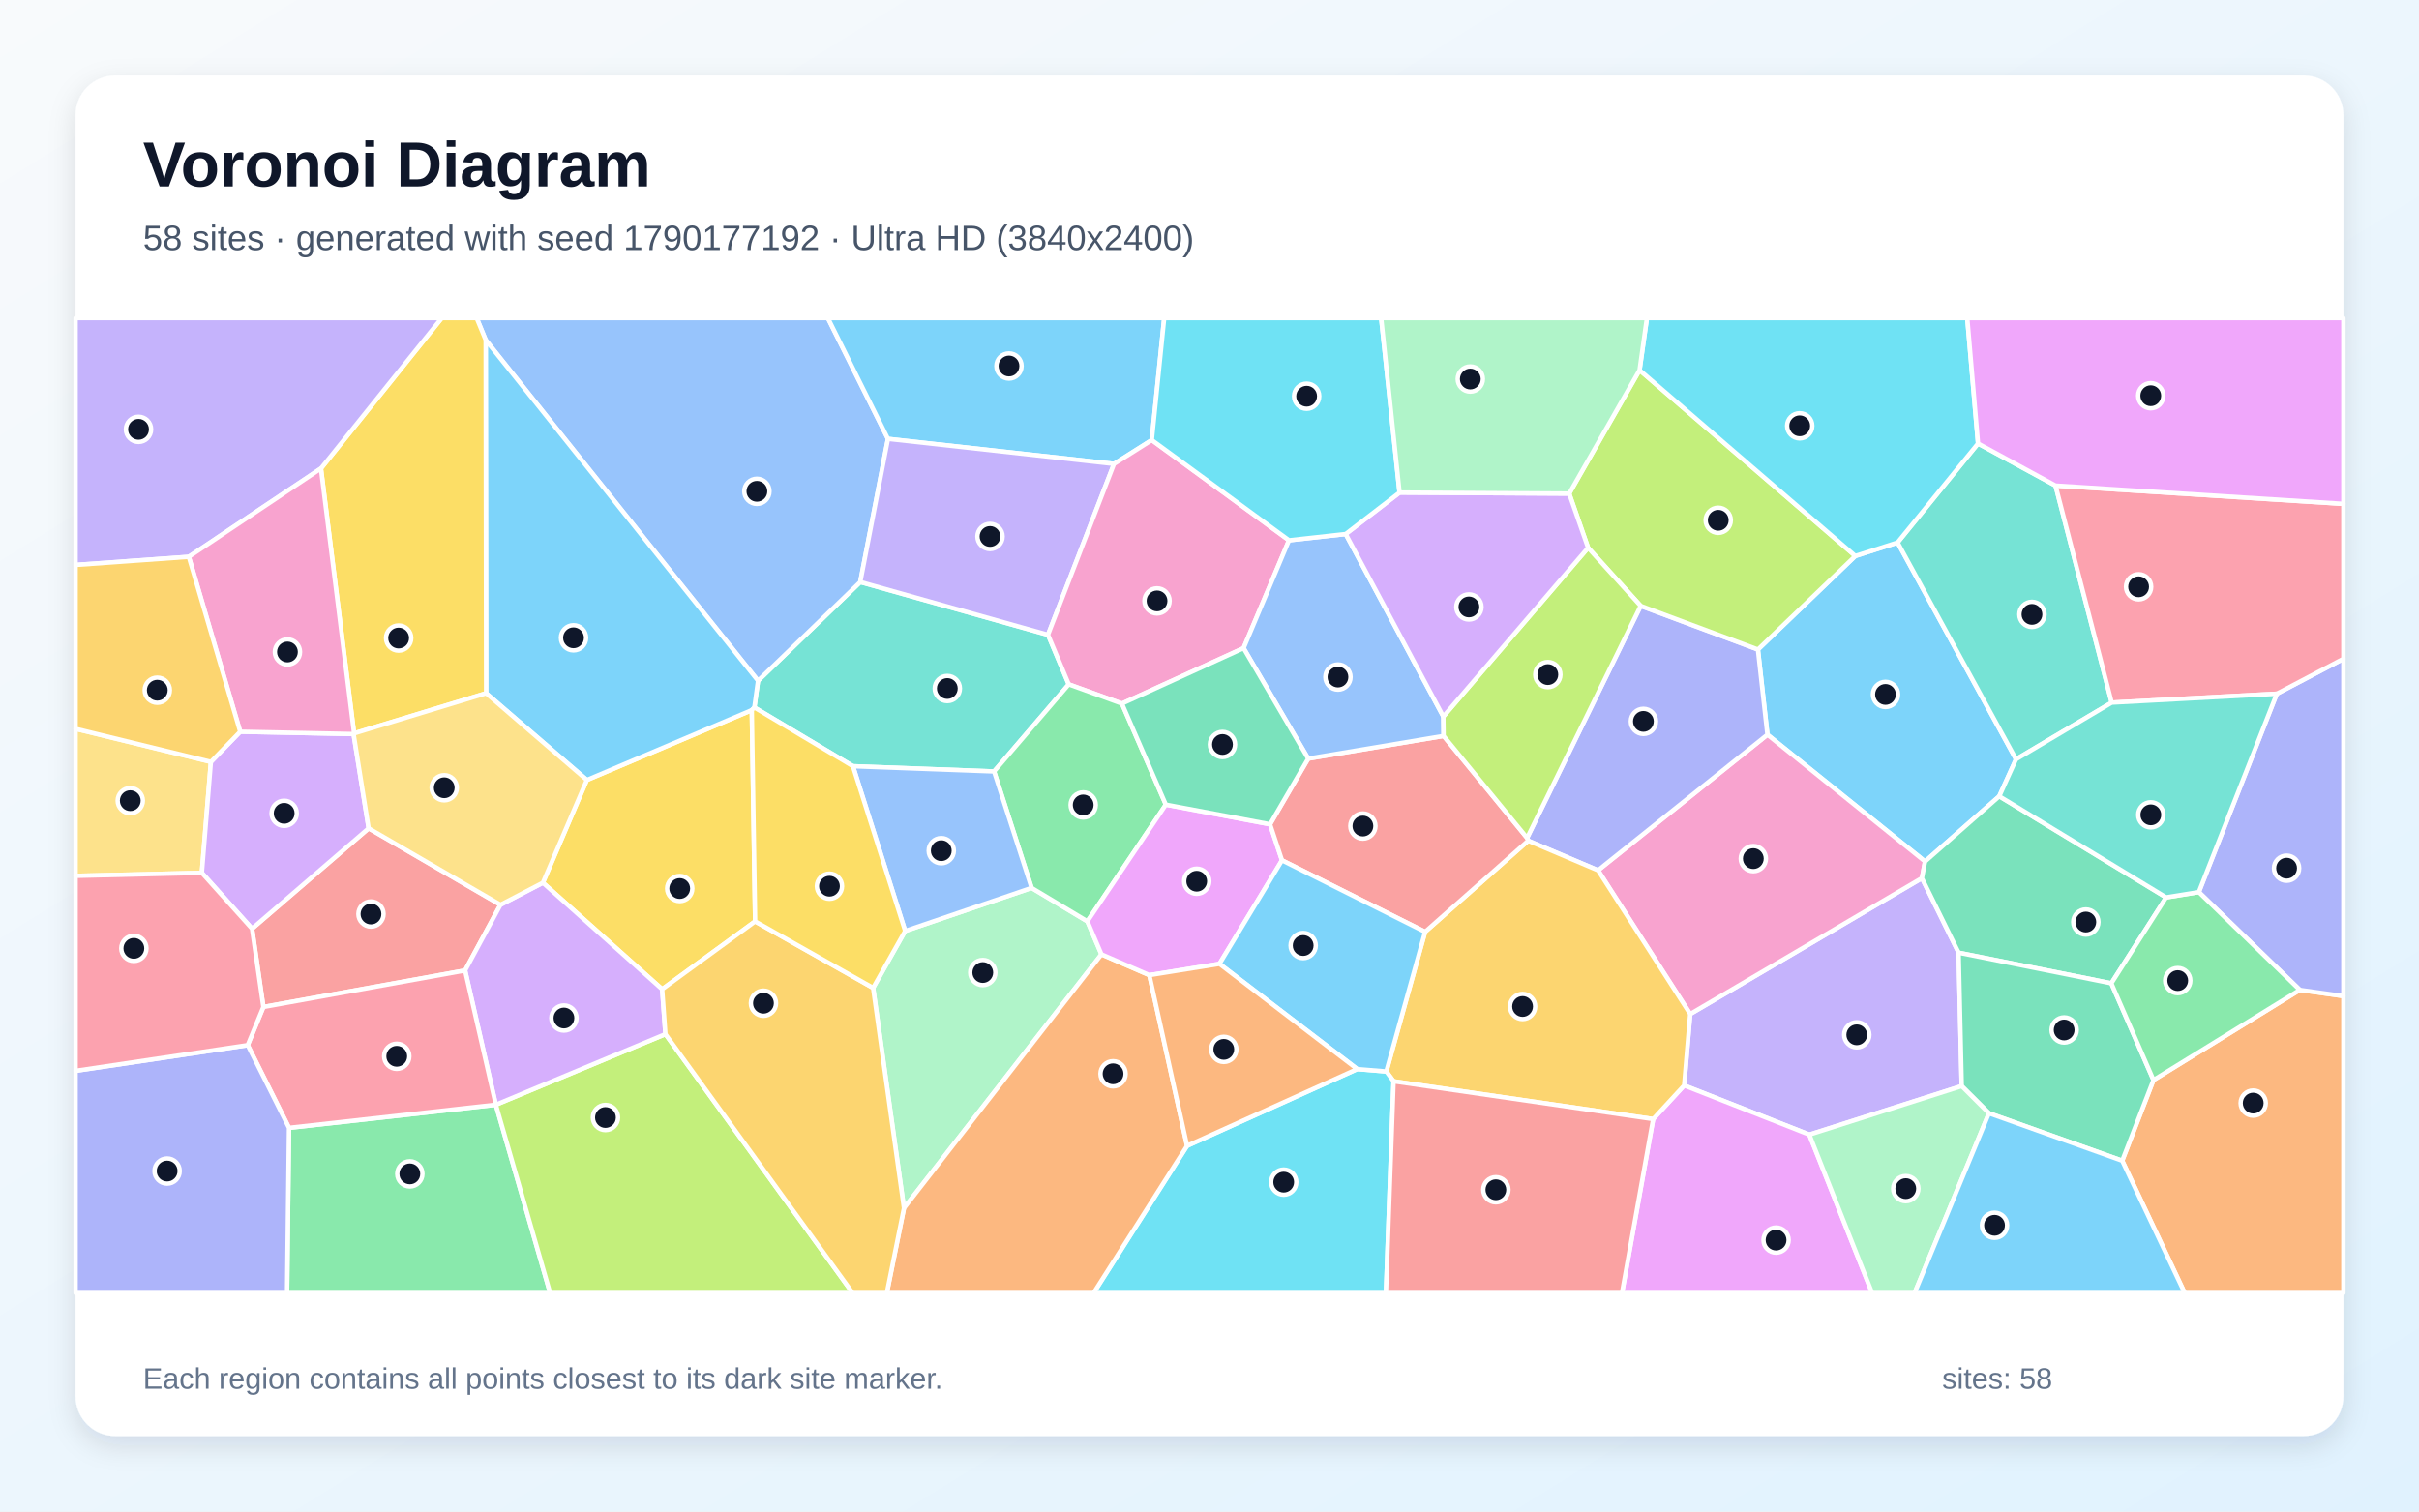
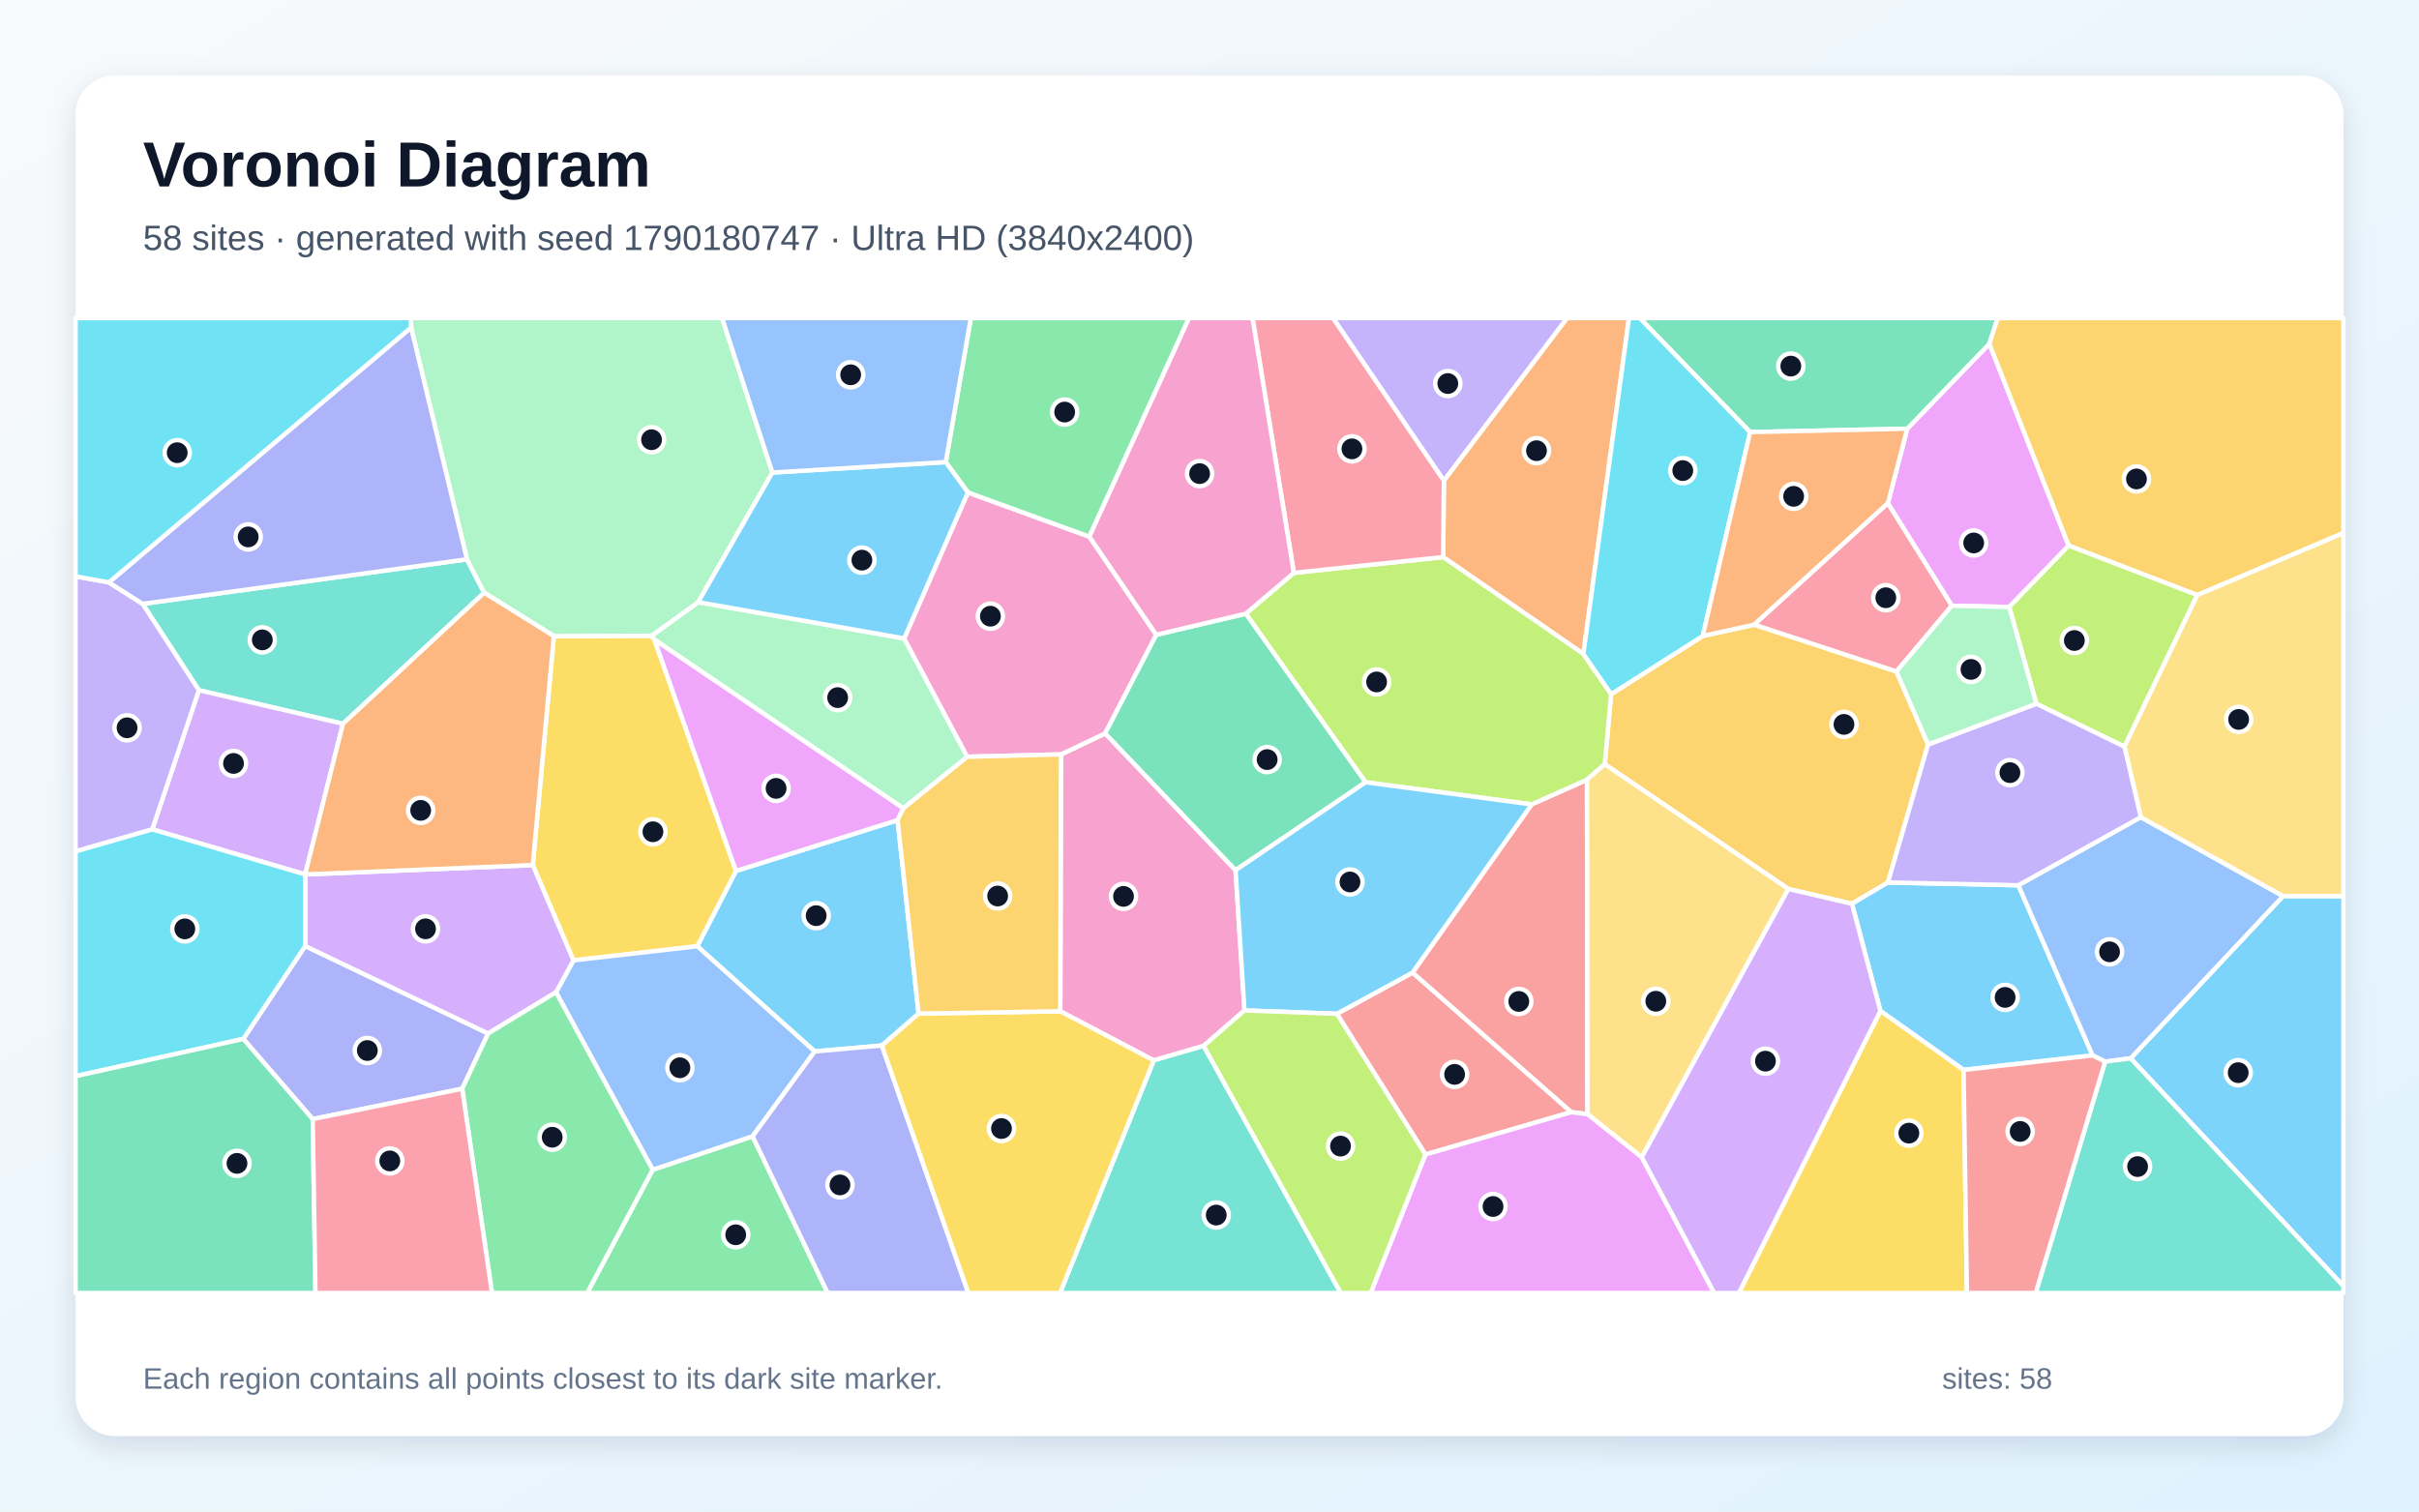
<svg xmlns="http://www.w3.org/2000/svg" width="3840" height="2400" viewBox="0 0 3840 2400" role="img" aria-labelledby="title description">
  <defs>
    <linearGradient id="background" x1="0" y1="0" x2="1" y2="1">
      <stop stop-color="#F8FAFC" />
      <stop offset="1" stop-color="#E0F2FE" />
    </linearGradient>
    <filter id="shadow" x="-5%" y="-5%" width="110%" height="110%">
      <feDropShadow dx="0" dy="15" stdDeviation="22" flood-color="#0F172A" flood-opacity=".12" />
    </filter>
  </defs>
  <rect width="3840" height="2400" fill="url(#background)" />
  <rect x="120" y="120" width="3600" height="2160" rx="63" fill="#FFFFFF" filter="url(#shadow)" />
  <g font-family="Arial, sans-serif">
    <text x="227" y="296" font-size="101" font-weight="700" fill="#0F172A">Voronoi Diagram</text>
-     <text x="227" y="397" font-size="56" fill="#475569">58 sites · generated with seed 1790177192 · Ultra HD (3840x2400)</text>
+     <text x="227" y="397" font-size="56" fill="#475569">58 sites · generated with seed 1790180747 · Ultra HD (3840x2400)</text>
  </g>
  <g stroke="#FFFFFF" stroke-width="7" stroke-linejoin="round">
-     <polygon points="2945.2,882.8 3012.3,861.4 3200.3,1205.6 3173.7,1264.3 3055.9,1367.9 2805.7,1166.5 2790.6,1031.3" fill="#38BDF8" fill-opacity="0.65" />
-     <polygon points="3114.1,1724.5 2872.2,1801.6 2673.5,1723.5 2683.1,1610.1 3050.9,1394.3 3109.2,1512.7" fill="#A78BFA" fill-opacity="0.65" />
-     <polygon points="2536.8,1381.9 2805.7,1166.5 3055.9,1367.9 3050.9,1394.3 2683.1,1610.1" fill="#F472B6" fill-opacity="0.65" />
-     <polygon points="3368.9,1843.0 3418.5,1714.9 3650.8,1571.8 3720.0,1581.6 3720.0,2053.0 3468.1,2053.0" fill="#FB923C" fill-opacity="0.65" />
-     <polygon points="1198.7,1463.0 1051.1,1570.7 861.8,1401.6 931.6,1238.5 1193.4,1127.5" fill="#FACC15" fill-opacity="0.65" />
-     <polygon points="458.8,1790.8 787.1,1754.1 787.1,1754.1 873.3,2053.0 455.7,2053.0" fill="#4ADE80" fill-opacity="0.65" />
-     <polygon points="1663.6,1007.9 1696.6,1086.6 1578.0,1224.9 1354.0,1216.6 1197.5,1123.3 1203.3,1080.9 1365.6,924.1" fill="#2DD4BF" fill-opacity="0.65" />
-     <polygon points="1409.6,696.8 1365.6,924.1 1203.3,1080.9 771.0,539.8 756.7,505.0 1314.2,505.0" fill="#60A5FA" fill-opacity="0.65" />
-     <polygon points="2624.3,1776.9 2673.5,1723.5 2872.2,1801.6 2971.9,2053.0 2574.8,2053.0" fill="#E879F9" fill-opacity="0.65" />
-     <polygon points="3438.6,1424.9 3351.6,1561.3 3109.2,1512.7 3050.9,1394.3 3055.9,1367.9 3173.7,1264.3" fill="#34D399" fill-opacity="0.65" />
-     <polygon points="794.5,1436.6 738.3,1540.9 418.1,1598.9 400.1,1474.6 585.2,1315.2" fill="#F87171" fill-opacity="0.65" />
-     <polygon points="2425.9,1334.9 2424.2,1330.5 2604.5,962.0 2790.6,1031.3 2805.7,1166.5 2536.8,1381.9" fill="#818CF8" fill-opacity="0.65" />
-     <polygon points="2212.2,1716.9 2200.7,1701.3 2262.3,1479.6 2425.9,1334.9 2536.8,1381.9 2683.1,1610.1 2673.5,1723.5 2624.3,1776.9" fill="#FBBF24" fill-opacity="0.65" />
-     <polygon points="787.1,1754.1 1056.3,1642.0 1353.6,2053.0 873.3,2053.0" fill="#A3E635" fill-opacity="0.65" />
-     <polygon points="1056.3,1642.0 787.1,1754.1 787.1,1754.1 738.3,1540.9 794.5,1436.6 861.8,1401.6 1051.1,1570.7" fill="#C084FC" fill-opacity="0.65" />
-     <polygon points="787.1,1754.1 458.8,1790.8 393.2,1659.5 418.1,1598.9 738.3,1540.9" fill="#FB7185" fill-opacity="0.65" />
-     <polygon points="1884.4,1819.4 2154.5,1697.5 2200.7,1701.3 2212.2,1716.9 2200.1,2053.0 1736.0,2053.0" fill="#22D3EE" fill-opacity="0.65" />
-     <polygon points="1386.0,1568.6 1436.9,1478.2 1637.6,1409.8 1726.1,1462.9 1748.5,1515.3 1435.0,1918.3" fill="#86EFAC" fill-opacity="0.65" />
-     <polygon points="334.8,1209.7 320.4,1385.9 120.0,1390.7 120.0,1157.2" fill="#FCD34D" fill-opacity="0.65" />
-     <polygon points="1828.4,698.7 1768.4,736.6 1409.6,696.8 1314.2,505.0 1848.1,505.0" fill="#38BDF8" fill-opacity="0.65" />
-     <polygon points="771.7,1100.7 771.0,539.8 1203.3,1080.9 1197.5,1123.3 1193.4,1127.5 931.6,1238.5" fill="#38BDF8" fill-opacity="0.65" />
-     <polygon points="1768.4,736.6 1663.6,1007.9 1365.6,924.1 1409.6,696.8" fill="#A78BFA" fill-opacity="0.65" />
-     <polygon points="2046.2,857.9 1974.1,1029.1 1781.0,1117.2 1696.6,1086.6 1663.6,1007.9 1768.4,736.6 1828.4,698.7" fill="#F472B6" fill-opacity="0.65" />
-     <polygon points="1435.0,1918.3 1748.5,1515.3 1824.5,1548.3 1884.4,1819.4 1736.0,2053.0 1407.8,2053.0" fill="#FB923C" fill-opacity="0.65" />
-     <polygon points="771.0,539.8 771.7,1100.7 562.1,1164.5 509.5,743.8 701.2,505.0 756.7,505.0" fill="#FACC15" fill-opacity="0.65" />
-     <polygon points="1850.7,1277.6 1726.1,1462.9 1637.6,1409.8 1578.0,1224.9 1696.6,1086.6 1781.0,1117.2" fill="#4ADE80" fill-opacity="0.65" />
-     <polygon points="3140.0,704.2 3263.0,771.0 3352.2,1115.6 3200.3,1205.6 3012.3,861.4" fill="#2DD4BF" fill-opacity="0.65" />
-     <polygon points="1637.6,1409.8 1436.9,1478.2 1354.0,1216.6 1578.0,1224.9" fill="#60A5FA" fill-opacity="0.65" />
-     <polygon points="2016.1,1308.8 2035.1,1366.0 1935.8,1530.4 1824.5,1548.3 1748.5,1515.3 1726.1,1462.9 1850.7,1277.6" fill="#E879F9" fill-opacity="0.65" />
-     <polygon points="3157.3,1767.6 3114.1,1724.5 3109.2,1512.7 3351.6,1561.3 3418.5,1714.9 3368.9,1843.0" fill="#34D399" fill-opacity="0.65" />
-     <polygon points="2262.3,1479.6 2035.1,1366.0 2016.1,1308.8 2076.7,1204.5 2291.6,1168.5 2424.2,1330.5 2425.9,1334.9" fill="#F87171" fill-opacity="0.65" />
-     <polygon points="3650.8,1571.8 3490.5,1416.5 3614.3,1101.5 3720.0,1046.0 3720.0,1581.6" fill="#818CF8" fill-opacity="0.65" />
-     <polygon points="1056.3,1642.0 1051.1,1570.7 1198.7,1463.0 1386.0,1568.6 1435.0,1918.3 1407.8,2053.0 1353.6,2053.0" fill="#FBBF24" fill-opacity="0.65" />
-     <polygon points="2604.5,962.0 2521.0,869.8 2491.0,783.7 2602.7,587.7 2945.2,882.8 2790.6,1031.3" fill="#A3E635" fill-opacity="0.65" />
-     <polygon points="381.3,1161.8 561.3,1165.5 585.2,1315.2 400.1,1474.6 320.4,1385.9 334.8,1209.7" fill="#C084FC" fill-opacity="0.65" />
-     <polygon points="3614.3,1101.5 3352.2,1115.6 3263.0,771.0 3720.0,800.0 3720.0,1046.0" fill="#FB7185" fill-opacity="0.65" />
-     <polygon points="3140.0,704.2 3012.3,861.4 2945.2,882.8 2602.7,587.7 2614.4,505.0 3122.9,505.0" fill="#22D3EE" fill-opacity="0.65" />
-     <polygon points="2872.2,1801.6 3114.1,1724.5 3157.3,1767.6 3039.3,2053.0 2971.9,2053.0" fill="#86EFAC" fill-opacity="0.65" />
-     <polygon points="794.5,1436.6 585.2,1315.2 561.3,1165.5 562.1,1164.5 771.7,1100.7 931.6,1238.5 861.8,1401.6" fill="#FCD34D" fill-opacity="0.65" />
-     <polygon points="2154.5,1697.5 1935.8,1530.4 2035.1,1366.0 2262.3,1479.6 2200.7,1701.3" fill="#38BDF8" fill-opacity="0.65" />
-     <polygon points="3157.3,1767.6 3368.9,1843.0 3468.1,2053.0 3039.3,2053.0" fill="#38BDF8" fill-opacity="0.65" />
-     <polygon points="509.5,743.8 299.7,884.1 120.0,897.0 120.0,505.0 701.2,505.0" fill="#A78BFA" fill-opacity="0.65" />
-     <polygon points="299.7,884.1 509.5,743.8 562.1,1164.5 561.3,1165.5 381.3,1161.8" fill="#F472B6" fill-opacity="0.65" />
-     <polygon points="2154.5,1697.5 1884.4,1819.4 1824.5,1548.3 1935.8,1530.4" fill="#FB923C" fill-opacity="0.65" />
-     <polygon points="1436.9,1478.2 1386.0,1568.6 1198.7,1463.0 1193.4,1127.5 1197.5,1123.3 1354.0,1216.6" fill="#FACC15" fill-opacity="0.65" />
-     <polygon points="3490.5,1416.5 3650.8,1571.8 3418.5,1714.9 3351.6,1561.3 3438.6,1424.9" fill="#4ADE80" fill-opacity="0.65" />
-     <polygon points="3614.3,1101.5 3490.5,1416.5 3438.6,1424.9 3173.7,1264.3 3200.3,1205.6 3352.2,1115.6" fill="#2DD4BF" fill-opacity="0.65" />
-     <polygon points="2136.2,847.9 2291.2,1137.8 2291.6,1168.5 2076.7,1204.5 1974.1,1029.1 2046.2,857.9" fill="#60A5FA" fill-opacity="0.65" />
-     <polygon points="3263.0,771.0 3140.0,704.2 3122.9,505.0 3720.0,505.0 3720.0,800.0" fill="#E879F9" fill-opacity="0.65" />
-     <polygon points="2076.7,1204.5 2016.1,1308.8 1850.7,1277.6 1781.0,1117.2 1974.1,1029.1" fill="#34D399" fill-opacity="0.65" />
-     <polygon points="2212.2,1716.9 2624.3,1776.9 2574.8,2053.0 2200.1,2053.0" fill="#F87171" fill-opacity="0.65" />
-     <polygon points="120.0,1700.3 393.2,1659.5 458.8,1790.8 455.7,2053.0 120.0,2053.0" fill="#818CF8" fill-opacity="0.65" />
-     <polygon points="299.7,884.1 381.3,1161.8 334.8,1209.7 120.0,1157.2 120.0,897.0" fill="#FBBF24" fill-opacity="0.65" />
-     <polygon points="2291.6,1168.5 2291.2,1137.8 2521.0,869.8 2604.5,962.0 2424.2,1330.5" fill="#A3E635" fill-opacity="0.65" />
-     <polygon points="2221.7,782.1 2491.0,783.7 2521.0,869.8 2291.2,1137.8 2136.2,847.9" fill="#C084FC" fill-opacity="0.65" />
-     <polygon points="120.0,1700.3 120.0,1390.7 320.4,1385.9 400.1,1474.6 418.1,1598.9 393.2,1659.5" fill="#FB7185" fill-opacity="0.65" />
-     <polygon points="2221.7,782.1 2136.2,847.9 2046.2,857.9 1828.4,698.7 1848.1,505.0 2192.5,505.0" fill="#22D3EE" fill-opacity="0.65" />
-     <polygon points="2602.7,587.7 2491.0,783.7 2221.7,782.1 2192.5,505.0 2614.4,505.0" fill="#86EFAC" fill-opacity="0.65" />
+     <polygon points="1458.2,1609.4 1399.9,1660.1 1293.3,1669.5 1106.8,1502.5 1168.3,1382.9 1424.9,1302.2" fill="#38BDF8" fill-opacity="0.65" />
+     <polygon points="2292.1,763.4 2115.9,505.0 2487.8,505.0" fill="#A78BFA" fill-opacity="0.65" />
+     <polygon points="1975.5,1604.4 1910.7,1660.7 1831.5,1683.7 1683.1,1605.7 1684.3,1197.8 1754.4,1164.5 1961.4,1381.7" fill="#F472B6" fill-opacity="0.65" />
+     <polygon points="2513.5,1038.3 2290.9,884.5 2292.1,763.4 2487.8,505.0 2585.9,505.0" fill="#FB923C" fill-opacity="0.65" />
+     <polygon points="910.3,1524.9 845.7,1373.6 879.2,1010.0 1034.3,1009.5 1038.9,1015.7 1168.3,1382.9 1106.8,1502.5" fill="#FACC15" fill-opacity="0.65" />
+     <polygon points="1036.1,1857.3 1194.7,1804.2 1313.9,2053.0 932.0,2053.0" fill="#4ADE80" fill-opacity="0.65" />
+     <polygon points="544.4,1149.2 315.7,1095.9 226.4,958.8 741.3,888.1 768.6,941.1" fill="#2DD4BF" fill-opacity="0.65" />
+     <polygon points="882.6,1575.5 910.3,1524.9 1106.8,1502.5 1293.3,1669.5 1194.7,1804.2 1036.1,1857.3" fill="#60A5FA" fill-opacity="0.65" />
+     <polygon points="3283.9,866.4 3189.5,963.8 3098.4,961.8 2996.9,799.1 3027.6,680.7 3158.0,545.8" fill="#E879F9" fill-opacity="0.65" />
+     <polygon points="3158.0,545.8 3027.6,680.7 2778.2,686.1 2603.0,505.0 3171.3,505.0" fill="#34D399" fill-opacity="0.65" />
+     <polygon points="2494.1,1765.9 2242.2,1544.4 2431.4,1277.2 2519.3,1238.0 2520.0,1769.1" fill="#F87171" fill-opacity="0.65" />
+     <polygon points="496.4,1776.9 386.2,1649.6 484.5,1502.1 774.9,1641.0 733.7,1728.7" fill="#818CF8" fill-opacity="0.65" />
+     <polygon points="3010.5,1066.2 3060.7,1182.1 2997.0,1401.2 2939.8,1435.0 2838.9,1411.5 2547.4,1213.4 2557.6,1102.2 2703.0,1009.8 2784.8,991.8" fill="#FBBF24" fill-opacity="0.65" />
+     <polygon points="2557.6,1102.2 2547.4,1213.4 2519.3,1238.0 2431.4,1277.2 2167.7,1242.1 1977.6,974.4 2053.9,909.6 2290.9,884.5 2513.5,1038.3" fill="#A3E635" fill-opacity="0.65" />
+     <polygon points="484.4,1388.4 241.7,1316.9 315.7,1095.9 544.4,1149.2" fill="#C084FC" fill-opacity="0.65" />
+     <polygon points="2290.9,884.5 2053.9,909.6 1988.3,505.0 2115.9,505.0 2292.1,763.4" fill="#FB7185" fill-opacity="0.65" />
+     <polygon points="2778.2,686.1 2703.0,1009.8 2557.6,1102.2 2513.5,1038.3 2585.9,505.0 2603.0,505.0" fill="#22D3EE" fill-opacity="0.65" />
+     <polygon points="1108.3,956.1 1435.3,1013.7 1535.5,1201.6 1434.0,1283.5 1038.9,1015.7 1034.3,1009.5" fill="#86EFAC" fill-opacity="0.65" />
+     <polygon points="2606.2,1837.5 2520.0,1769.1 2519.3,1238.0 2547.4,1213.4 2838.9,1411.5" fill="#FCD34D" fill-opacity="0.65" />
+     <polygon points="3382.2,1680.4 3624.2,1422.8 3720.0,1422.9 3720.0,2042.1" fill="#38BDF8" fill-opacity="0.65" />
+     <polygon points="3117.0,1698.8 2985.0,1605.2 2939.8,1435.0 2997.0,1401.2 3204.0,1405.6 3321.9,1675.8" fill="#38BDF8" fill-opacity="0.65" />
+     <polygon points="241.7,1316.9 120.0,1351.9 120.0,915.1 172.8,924.7 226.4,958.8 315.7,1095.9" fill="#A78BFA" fill-opacity="0.65" />
+     <polygon points="1536.5,781.9 1729.3,852.1 1835.5,1007.9 1754.4,1164.5 1684.3,1197.8 1535.5,1201.6 1435.3,1013.7" fill="#F472B6" fill-opacity="0.65" />
+     <polygon points="2778.2,686.1 3027.6,680.7 2996.9,799.1 2784.8,991.8 2703.0,1009.8" fill="#FB923C" fill-opacity="0.65" />
+     <polygon points="2985.0,1605.2 3117.0,1698.8 3122.4,2053.0 2760.3,2053.0" fill="#FACC15" fill-opacity="0.65" />
+     <polygon points="1729.3,852.1 1536.5,781.9 1501.3,733.7 1541.1,505.0 1887.5,505.0" fill="#4ADE80" fill-opacity="0.65" />
+     <polygon points="1831.5,1683.7 1910.7,1660.7 2128.4,2053.0 1682.7,2053.0" fill="#2DD4BF" fill-opacity="0.65" />
+     <polygon points="3398.4,1297.5 3624.2,1422.8 3382.2,1680.4 3341.7,1685.7 3321.9,1675.8 3204.0,1405.6" fill="#60A5FA" fill-opacity="0.65" />
+     <polygon points="1434.0,1283.5 1424.9,1302.2 1168.3,1382.9 1038.9,1015.7" fill="#E879F9" fill-opacity="0.65" />
+     <polygon points="1835.5,1007.9 1977.6,974.4 2167.7,1242.1 1961.4,1381.7 1754.4,1164.5" fill="#34D399" fill-opacity="0.65" />
+     <polygon points="2262.8,1833.1 2122.2,1609.7 2242.2,1544.4 2494.1,1765.9" fill="#F87171" fill-opacity="0.65" />
+     <polygon points="1194.7,1804.2 1293.3,1669.5 1399.9,1660.1 1537.1,2053.0 1313.9,2053.0" fill="#818CF8" fill-opacity="0.65" />
+     <polygon points="3488.1,944.9 3283.9,866.4 3158.0,545.8 3171.3,505.0 3720.0,505.0 3720.0,846.3" fill="#FBBF24" fill-opacity="0.65" />
+     <polygon points="3372.4,1185.6 3232.5,1117.4 3189.5,963.8 3283.9,866.4 3488.1,944.9" fill="#A3E635" fill-opacity="0.65" />
+     <polygon points="774.9,1641.0 484.5,1502.1 484.5,1388.4 845.7,1373.6 910.3,1524.9 882.6,1575.5" fill="#C084FC" fill-opacity="0.65" />
+     <polygon points="3010.5,1066.2 2784.8,991.8 2996.9,799.1 3098.4,961.8" fill="#FB7185" fill-opacity="0.65" />
+     <polygon points="241.7,1316.9 484.4,1388.4 484.5,1388.4 484.5,1502.1 386.2,1649.6 120.0,1708.8 120.0,1351.9" fill="#22D3EE" fill-opacity="0.65" />
+     <polygon points="1226.1,750.3 1108.3,956.1 1034.3,1009.5 879.2,1010.0 768.6,941.1 741.3,888.1 652.6,520.0 652.2,505.0 1146.2,505.0" fill="#86EFAC" fill-opacity="0.65" />
+     <polygon points="3624.2,1422.8 3398.4,1297.5 3372.4,1185.6 3488.1,944.9 3720.0,846.3 3720.0,1422.9" fill="#FCD34D" fill-opacity="0.65" />
+     <polygon points="1226.1,750.3 1501.3,733.7 1536.5,781.9 1435.3,1013.7 1108.3,956.1" fill="#38BDF8" fill-opacity="0.65" />
+     <polygon points="2167.7,1242.1 2431.4,1277.2 2242.2,1544.4 2122.2,1609.7 1975.5,1604.4 1961.4,1381.7" fill="#38BDF8" fill-opacity="0.65" />
+     <polygon points="3232.5,1117.4 3372.4,1185.6 3398.4,1297.5 3204.0,1405.6 2997.0,1401.2 3060.7,1182.1" fill="#A78BFA" fill-opacity="0.65" />
+     <polygon points="2053.9,909.6 1977.6,974.4 1835.5,1007.9 1729.3,852.1 1887.5,505.0 1988.3,505.0" fill="#F472B6" fill-opacity="0.65" />
+     <polygon points="484.5,1388.4 484.4,1388.4 544.4,1149.2 768.6,941.1 879.2,1010.0 845.7,1373.6" fill="#FB923C" fill-opacity="0.65" />
+     <polygon points="1399.9,1660.1 1458.2,1609.4 1683.1,1605.7 1831.5,1683.7 1682.7,2053.0 1537.1,2053.0" fill="#FACC15" fill-opacity="0.65" />
+     <polygon points="733.7,1728.7 774.9,1641.0 882.6,1575.5 1036.1,1857.3 932.0,2053.0 781.0,2053.0" fill="#4ADE80" fill-opacity="0.65" />
+     <polygon points="3341.7,1685.7 3382.2,1680.4 3720.0,2042.1 3720.0,2053.0 3231.5,2053.0" fill="#2DD4BF" fill-opacity="0.65" />
+     <polygon points="1501.3,733.7 1226.1,750.3 1146.2,505.0 1541.1,505.0" fill="#60A5FA" fill-opacity="0.65" />
+     <polygon points="2262.8,1833.1 2494.1,1765.9 2520.0,1769.1 2606.2,1837.5 2721.2,2053.0 2175.8,2053.0" fill="#E879F9" fill-opacity="0.65" />
+     <polygon points="120.0,1708.8 386.2,1649.6 496.4,1776.9 500.8,2053.0 120.0,2053.0" fill="#34D399" fill-opacity="0.65" />
+     <polygon points="3117.0,1698.8 3321.9,1675.8 3341.7,1685.7 3231.5,2053.0 3122.4,2053.0" fill="#F87171" fill-opacity="0.65" />
+     <polygon points="652.6,520.0 741.3,888.1 226.4,958.8 172.8,924.7" fill="#818CF8" fill-opacity="0.65" />
+     <polygon points="1458.2,1609.4 1424.9,1302.2 1434.0,1283.5 1535.5,1201.6 1684.3,1197.8 1683.1,1605.7" fill="#FBBF24" fill-opacity="0.65" />
+     <polygon points="1910.7,1660.7 1975.5,1604.4 2122.2,1609.7 2262.8,1833.1 2175.8,2053.0 2128.4,2053.0" fill="#A3E635" fill-opacity="0.65" />
+     <polygon points="2606.2,1837.5 2838.9,1411.5 2939.8,1435.0 2985.0,1605.2 2760.3,2053.0 2721.2,2053.0" fill="#C084FC" fill-opacity="0.65" />
+     <polygon points="496.4,1776.9 733.7,1728.7 781.0,2053.0 500.8,2053.0" fill="#FB7185" fill-opacity="0.65" />
+     <polygon points="652.6,520.0 172.8,924.7 120.0,915.1 120.0,505.0 652.2,505.0" fill="#22D3EE" fill-opacity="0.65" />
+     <polygon points="3232.5,1117.4 3060.7,1182.1 3010.5,1066.2 3098.4,961.8 3189.5,963.8" fill="#86EFAC" fill-opacity="0.65" />
  </g>
  <g>
-     <circle cx="2993.1" cy="1102.6" r="20" fill="#0F172A" stroke="#FFFFFF" stroke-width="7" />
-     <circle cx="2947.5" cy="1643.1" r="20" fill="#0F172A" stroke="#FFFFFF" stroke-width="7" />
-     <circle cx="2783.3" cy="1363.3" r="20" fill="#0F172A" stroke="#FFFFFF" stroke-width="7" />
-     <circle cx="3576.8" cy="1751.5" r="20" fill="#0F172A" stroke="#FFFFFF" stroke-width="7" />
-     <circle cx="1079.0" cy="1410.8" r="20" fill="#0F172A" stroke="#FFFFFF" stroke-width="7" />
-     <circle cx="650.6" cy="1863.9" r="20" fill="#0F172A" stroke="#FFFFFF" stroke-width="7" />
-     <circle cx="1503.8" cy="1093.2" r="20" fill="#0F172A" stroke="#FFFFFF" stroke-width="7" />
-     <circle cx="1201.5" cy="780.1" r="20" fill="#0F172A" stroke="#FFFFFF" stroke-width="7" />
-     <circle cx="2819.4" cy="1969.0" r="20" fill="#0F172A" stroke="#FFFFFF" stroke-width="7" />
-     <circle cx="3311.1" cy="1464.0" r="20" fill="#0F172A" stroke="#FFFFFF" stroke-width="7" />
-     <circle cx="588.9" cy="1451.3" r="20" fill="#0F172A" stroke="#FFFFFF" stroke-width="7" />
-     <circle cx="2608.8" cy="1145.4" r="20" fill="#0F172A" stroke="#FFFFFF" stroke-width="7" />
-     <circle cx="2417.0" cy="1598.1" r="20" fill="#0F172A" stroke="#FFFFFF" stroke-width="7" />
-     <circle cx="961.1" cy="1774.4" r="20" fill="#0F172A" stroke="#FFFFFF" stroke-width="7" />
-     <circle cx="895.2" cy="1616.4" r="20" fill="#0F172A" stroke="#FFFFFF" stroke-width="7" />
-     <circle cx="629.8" cy="1677.2" r="20" fill="#0F172A" stroke="#FFFFFF" stroke-width="7" />
-     <circle cx="2037.8" cy="1877.0" r="20" fill="#0F172A" stroke="#FFFFFF" stroke-width="7" />
-     <circle cx="1560.1" cy="1544.2" r="20" fill="#0F172A" stroke="#FFFFFF" stroke-width="7" />
-     <circle cx="206.8" cy="1271.3" r="20" fill="#0F172A" stroke="#FFFFFF" stroke-width="7" />
-     <circle cx="1601.7" cy="581.1" r="20" fill="#0F172A" stroke="#FFFFFF" stroke-width="7" />
-     <circle cx="910.4" cy="1012.7" r="20" fill="#0F172A" stroke="#FFFFFF" stroke-width="7" />
-     <circle cx="1571.6" cy="851.8" r="20" fill="#0F172A" stroke="#FFFFFF" stroke-width="7" />
-     <circle cx="1836.7" cy="954.1" r="20" fill="#0F172A" stroke="#FFFFFF" stroke-width="7" />
-     <circle cx="1766.9" cy="1705.0" r="20" fill="#0F172A" stroke="#FFFFFF" stroke-width="7" />
-     <circle cx="632.8" cy="1013.1" r="20" fill="#0F172A" stroke="#FFFFFF" stroke-width="7" />
-     <circle cx="1719.5" cy="1278.1" r="20" fill="#0F172A" stroke="#FFFFFF" stroke-width="7" />
-     <circle cx="3225.6" cy="975.5" r="20" fill="#0F172A" stroke="#FFFFFF" stroke-width="7" />
-     <circle cx="1494.2" cy="1350.7" r="20" fill="#0F172A" stroke="#FFFFFF" stroke-width="7" />
-     <circle cx="1899.7" cy="1399.2" r="20" fill="#0F172A" stroke="#FFFFFF" stroke-width="7" />
-     <circle cx="3276.7" cy="1635.4" r="20" fill="#0F172A" stroke="#FFFFFF" stroke-width="7" />
-     <circle cx="2163.5" cy="1311.6" r="20" fill="#0F172A" stroke="#FFFFFF" stroke-width="7" />
-     <circle cx="3629.8" cy="1378.5" r="20" fill="#0F172A" stroke="#FFFFFF" stroke-width="7" />
-     <circle cx="1211.9" cy="1592.9" r="20" fill="#0F172A" stroke="#FFFFFF" stroke-width="7" />
-     <circle cx="2727.6" cy="826.1" r="20" fill="#0F172A" stroke="#FFFFFF" stroke-width="7" />
-     <circle cx="451.1" cy="1291.4" r="20" fill="#0F172A" stroke="#FFFFFF" stroke-width="7" />
-     <circle cx="3394.9" cy="931.7" r="20" fill="#0F172A" stroke="#FFFFFF" stroke-width="7" />
-     <circle cx="2856.9" cy="676.1" r="20" fill="#0F172A" stroke="#FFFFFF" stroke-width="7" />
-     <circle cx="3025.3" cy="1887.3" r="20" fill="#0F172A" stroke="#FFFFFF" stroke-width="7" />
-     <circle cx="705.2" cy="1250.8" r="20" fill="#0F172A" stroke="#FFFFFF" stroke-width="7" />
-     <circle cx="2068.7" cy="1501.3" r="20" fill="#0F172A" stroke="#FFFFFF" stroke-width="7" />
-     <circle cx="3166.2" cy="1945.5" r="20" fill="#0F172A" stroke="#FFFFFF" stroke-width="7" />
-     <circle cx="219.9" cy="681.7" r="20" fill="#0F172A" stroke="#FFFFFF" stroke-width="7" />
-     <circle cx="456.3" cy="1035.2" r="20" fill="#0F172A" stroke="#FFFFFF" stroke-width="7" />
-     <circle cx="1942.7" cy="1666.2" r="20" fill="#0F172A" stroke="#FFFFFF" stroke-width="7" />
-     <circle cx="1316.7" cy="1407.1" r="20" fill="#0F172A" stroke="#FFFFFF" stroke-width="7" />
-     <circle cx="3457.0" cy="1557.0" r="20" fill="#0F172A" stroke="#FFFFFF" stroke-width="7" />
-     <circle cx="3414.3" cy="1293.8" r="20" fill="#0F172A" stroke="#FFFFFF" stroke-width="7" />
-     <circle cx="2123.9" cy="1075.0" r="20" fill="#0F172A" stroke="#FFFFFF" stroke-width="7" />
-     <circle cx="3414.2" cy="628.3" r="20" fill="#0F172A" stroke="#FFFFFF" stroke-width="7" />
-     <circle cx="1940.6" cy="1182.1" r="20" fill="#0F172A" stroke="#FFFFFF" stroke-width="7" />
-     <circle cx="2374.6" cy="1889.1" r="20" fill="#0F172A" stroke="#FFFFFF" stroke-width="7" />
-     <circle cx="265.3" cy="1859.4" r="20" fill="#0F172A" stroke="#FFFFFF" stroke-width="7" />
-     <circle cx="249.7" cy="1095.9" r="20" fill="#0F172A" stroke="#FFFFFF" stroke-width="7" />
-     <circle cx="2457.1" cy="1071.1" r="20" fill="#0F172A" stroke="#FFFFFF" stroke-width="7" />
-     <circle cx="2331.8" cy="963.7" r="20" fill="#0F172A" stroke="#FFFFFF" stroke-width="7" />
-     <circle cx="212.5" cy="1505.8" r="20" fill="#0F172A" stroke="#FFFFFF" stroke-width="7" />
-     <circle cx="2074.2" cy="629.1" r="20" fill="#0F172A" stroke="#FFFFFF" stroke-width="7" />
-     <circle cx="2334.0" cy="601.8" r="20" fill="#0F172A" stroke="#FFFFFF" stroke-width="7" />
+     <circle cx="1295.6" cy="1453.9" r="20" fill="#0F172A" stroke="#FFFFFF" stroke-width="7" />
+     <circle cx="2298.3" cy="609.0" r="20" fill="#0F172A" stroke="#FFFFFF" stroke-width="7" />
+     <circle cx="1783.5" cy="1423.3" r="20" fill="#0F172A" stroke="#FFFFFF" stroke-width="7" />
+     <circle cx="2439.1" cy="715.6" r="20" fill="#0F172A" stroke="#FFFFFF" stroke-width="7" />
+     <circle cx="1036.5" cy="1320.7" r="20" fill="#0F172A" stroke="#FFFFFF" stroke-width="7" />
+     <circle cx="1167.9" cy="1960.6" r="20" fill="#0F172A" stroke="#FFFFFF" stroke-width="7" />
+     <circle cx="416.4" cy="1016.0" r="20" fill="#0F172A" stroke="#FFFFFF" stroke-width="7" />
+     <circle cx="1079.3" cy="1695.4" r="20" fill="#0F172A" stroke="#FFFFFF" stroke-width="7" />
+     <circle cx="3133.1" cy="862.1" r="20" fill="#0F172A" stroke="#FFFFFF" stroke-width="7" />
+     <circle cx="2842.8" cy="581.3" r="20" fill="#0F172A" stroke="#FFFFFF" stroke-width="7" />
+     <circle cx="2411.0" cy="1590.1" r="20" fill="#0F172A" stroke="#FFFFFF" stroke-width="7" />
+     <circle cx="583.1" cy="1668.0" r="20" fill="#0F172A" stroke="#FFFFFF" stroke-width="7" />
+     <circle cx="2927.2" cy="1150.2" r="20" fill="#0F172A" stroke="#FFFFFF" stroke-width="7" />
+     <circle cx="2185.3" cy="1082.8" r="20" fill="#0F172A" stroke="#FFFFFF" stroke-width="7" />
+     <circle cx="370.7" cy="1212.2" r="20" fill="#0F172A" stroke="#FFFFFF" stroke-width="7" />
+     <circle cx="2146.1" cy="712.7" r="20" fill="#0F172A" stroke="#FFFFFF" stroke-width="7" />
+     <circle cx="2671.3" cy="747.2" r="20" fill="#0F172A" stroke="#FFFFFF" stroke-width="7" />
+     <circle cx="1329.7" cy="1107.7" r="20" fill="#0F172A" stroke="#FFFFFF" stroke-width="7" />
+     <circle cx="2628.5" cy="1589.8" r="20" fill="#0F172A" stroke="#FFFFFF" stroke-width="7" />
+     <circle cx="3553.0" cy="1703.2" r="20" fill="#0F172A" stroke="#FFFFFF" stroke-width="7" />
+     <circle cx="3183.0" cy="1583.7" r="20" fill="#0F172A" stroke="#FFFFFF" stroke-width="7" />
+     <circle cx="201.7" cy="1155.6" r="20" fill="#0F172A" stroke="#FFFFFF" stroke-width="7" />
+     <circle cx="1572.2" cy="978.4" r="20" fill="#0F172A" stroke="#FFFFFF" stroke-width="7" />
+     <circle cx="2847.3" cy="788.1" r="20" fill="#0F172A" stroke="#FFFFFF" stroke-width="7" />
+     <circle cx="3030.2" cy="1799.2" r="20" fill="#0F172A" stroke="#FFFFFF" stroke-width="7" />
+     <circle cx="1690.1" cy="654.3" r="20" fill="#0F172A" stroke="#FFFFFF" stroke-width="7" />
+     <circle cx="1930.7" cy="1929.3" r="20" fill="#0F172A" stroke="#FFFFFF" stroke-width="7" />
+     <circle cx="3348.8" cy="1511.3" r="20" fill="#0F172A" stroke="#FFFFFF" stroke-width="7" />
+     <circle cx="1232.0" cy="1251.8" r="20" fill="#0F172A" stroke="#FFFFFF" stroke-width="7" />
+     <circle cx="2011.5" cy="1206.1" r="20" fill="#0F172A" stroke="#FFFFFF" stroke-width="7" />
+     <circle cx="2309.1" cy="1705.9" r="20" fill="#0F172A" stroke="#FFFFFF" stroke-width="7" />
+     <circle cx="1333.4" cy="1881.4" r="20" fill="#0F172A" stroke="#FFFFFF" stroke-width="7" />
+     <circle cx="3391.5" cy="760.5" r="20" fill="#0F172A" stroke="#FFFFFF" stroke-width="7" />
+     <circle cx="3292.9" cy="1017.0" r="20" fill="#0F172A" stroke="#FFFFFF" stroke-width="7" />
+     <circle cx="675.5" cy="1474.8" r="20" fill="#0F172A" stroke="#FFFFFF" stroke-width="7" />
+     <circle cx="2993.6" cy="949.1" r="20" fill="#0F172A" stroke="#FFFFFF" stroke-width="7" />
+     <circle cx="293.4" cy="1474.9" r="20" fill="#0F172A" stroke="#FFFFFF" stroke-width="7" />
+     <circle cx="1034.3" cy="698.2" r="20" fill="#0F172A" stroke="#FFFFFF" stroke-width="7" />
+     <circle cx="3553.7" cy="1142.3" r="20" fill="#0F172A" stroke="#FFFFFF" stroke-width="7" />
+     <circle cx="1368.2" cy="889.4" r="20" fill="#0F172A" stroke="#FFFFFF" stroke-width="7" />
+     <circle cx="2143.0" cy="1400.4" r="20" fill="#0F172A" stroke="#FFFFFF" stroke-width="7" />
+     <circle cx="3190.6" cy="1226.8" r="20" fill="#0F172A" stroke="#FFFFFF" stroke-width="7" />
+     <circle cx="1904.3" cy="752.0" r="20" fill="#0F172A" stroke="#FFFFFF" stroke-width="7" />
+     <circle cx="667.8" cy="1286.7" r="20" fill="#0F172A" stroke="#FFFFFF" stroke-width="7" />
+     <circle cx="1589.8" cy="1791.9" r="20" fill="#0F172A" stroke="#FFFFFF" stroke-width="7" />
+     <circle cx="876.6" cy="1805.7" r="20" fill="#0F172A" stroke="#FFFFFF" stroke-width="7" />
+     <circle cx="3393.3" cy="1852.3" r="20" fill="#0F172A" stroke="#FFFFFF" stroke-width="7" />
+     <circle cx="1350.4" cy="595.1" r="20" fill="#0F172A" stroke="#FFFFFF" stroke-width="7" />
+     <circle cx="2370.1" cy="1915.7" r="20" fill="#0F172A" stroke="#FFFFFF" stroke-width="7" />
+     <circle cx="376.2" cy="1847.2" r="20" fill="#0F172A" stroke="#FFFFFF" stroke-width="7" />
+     <circle cx="3206.9" cy="1796.5" r="20" fill="#0F172A" stroke="#FFFFFF" stroke-width="7" />
+     <circle cx="394.0" cy="852.5" r="20" fill="#0F172A" stroke="#FFFFFF" stroke-width="7" />
+     <circle cx="1583.7" cy="1422.7" r="20" fill="#0F172A" stroke="#FFFFFF" stroke-width="7" />
+     <circle cx="2128.0" cy="1819.8" r="20" fill="#0F172A" stroke="#FFFFFF" stroke-width="7" />
+     <circle cx="2802.5" cy="1684.9" r="20" fill="#0F172A" stroke="#FFFFFF" stroke-width="7" />
+     <circle cx="618.8" cy="1843.3" r="20" fill="#0F172A" stroke="#FFFFFF" stroke-width="7" />
+     <circle cx="281.3" cy="718.8" r="20" fill="#0F172A" stroke="#FFFFFF" stroke-width="7" />
+     <circle cx="3128.8" cy="1062.9" r="20" fill="#0F172A" stroke="#FFFFFF" stroke-width="7" />
  </g>
  <g font-family="Arial, sans-serif" font-size="47" fill="#64748B">
    <text x="227" y="2205">Each region contains all points closest to its dark site marker.</text>
    <text x="3083" y="2205">sites: 58</text>
  </g>
</svg>
